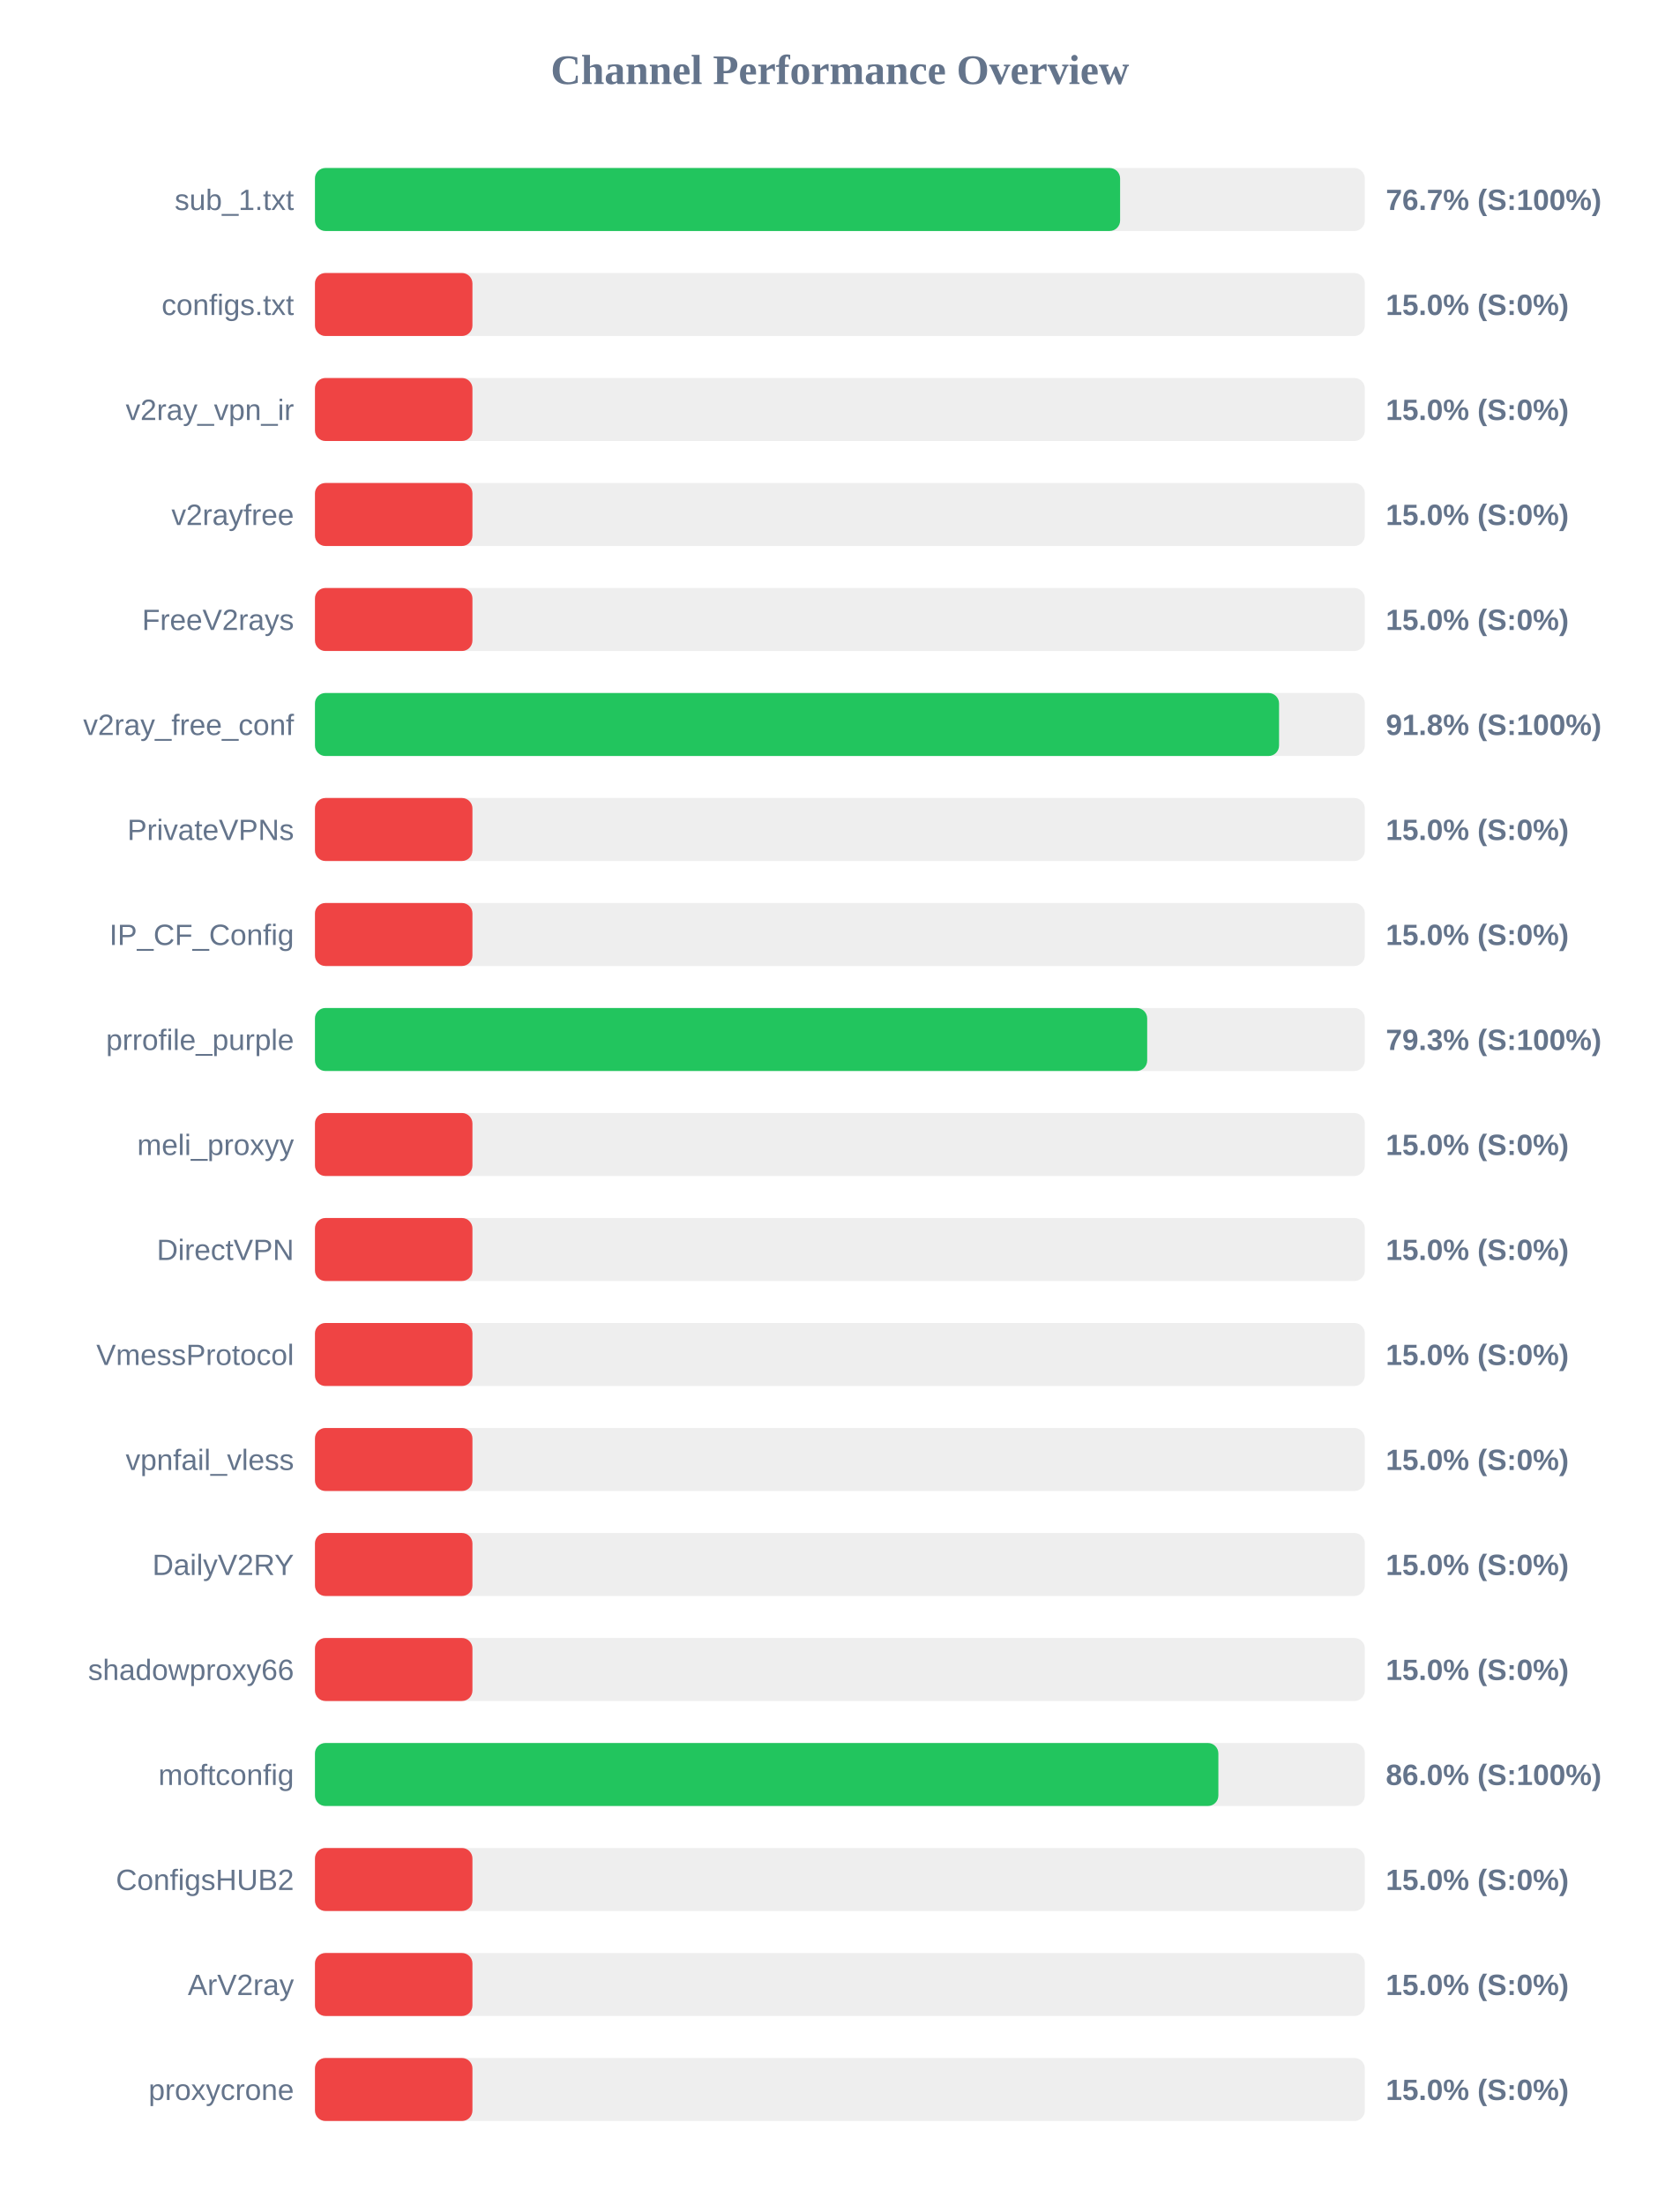
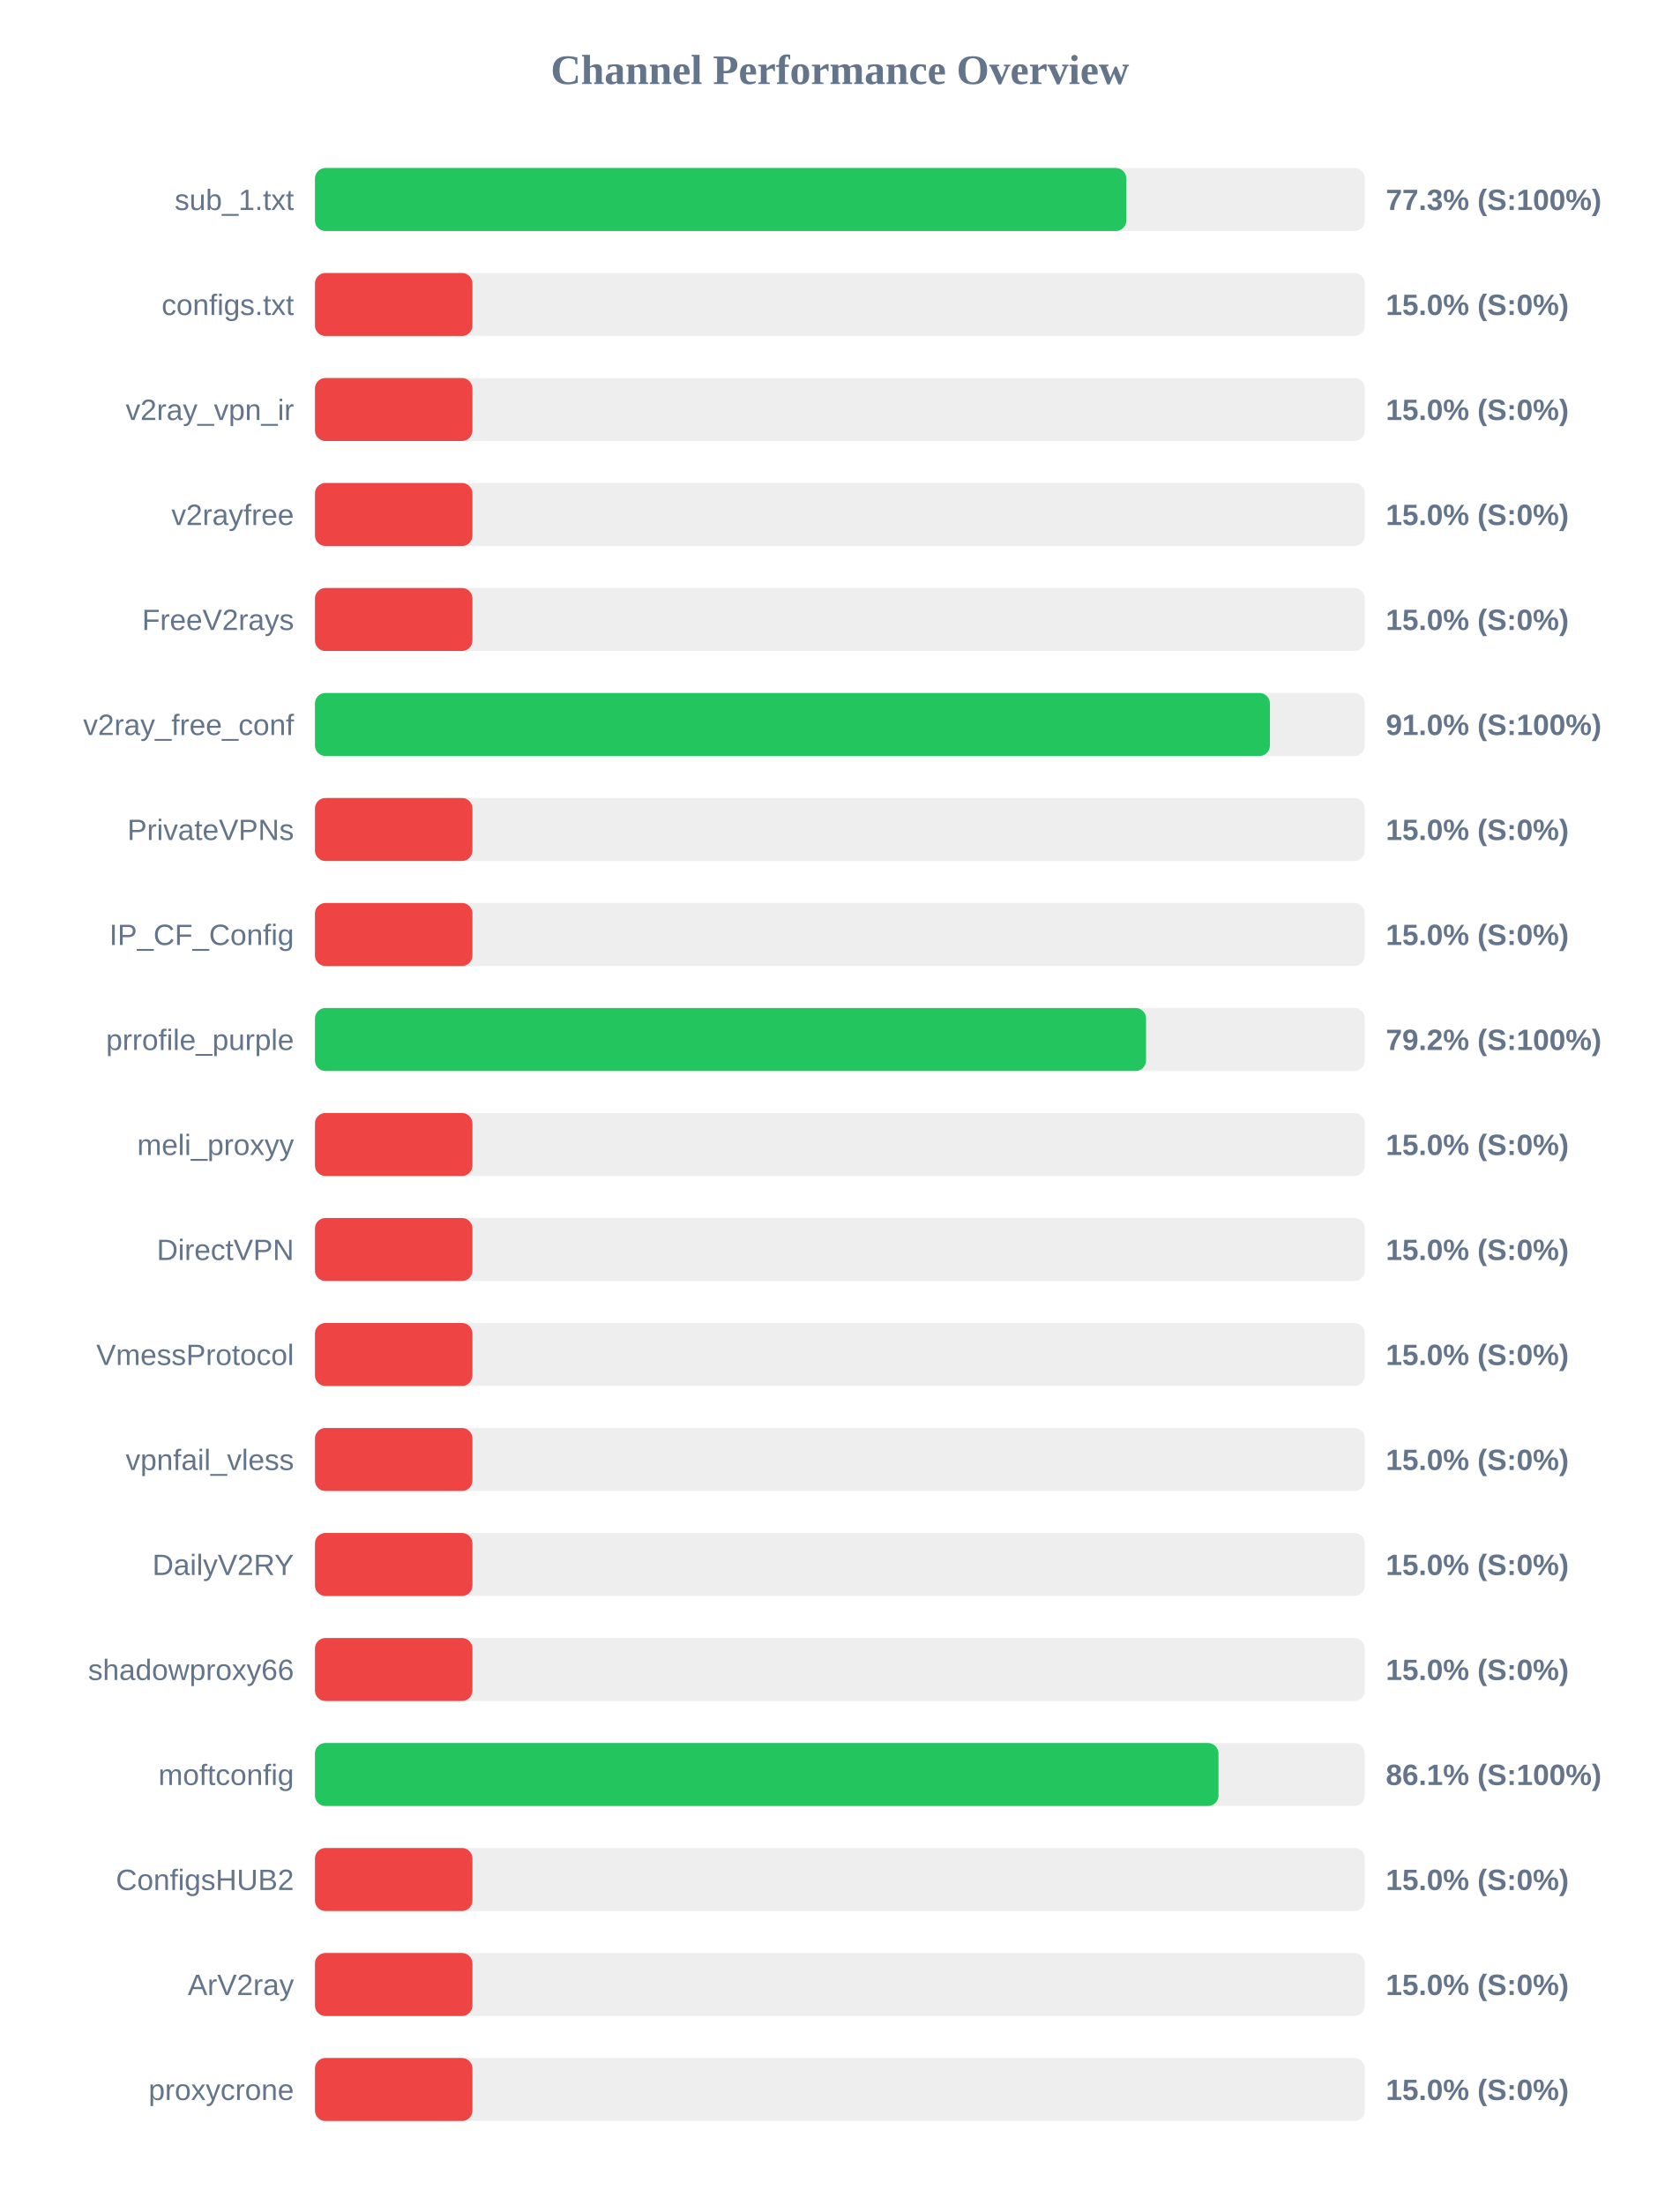
<svg xmlns="http://www.w3.org/2000/svg" width="800" height="1050" version="1.1">
  <style>
        .row { font: 14px Arial; fill: #64748b; }
        .score { font: bold 14px Arial; fill: #64748b; }
    </style>
  <text x="400" y="40" text-anchor="middle" font-size="20px" font-weight="bold" fill="#64748b">Channel Performance Overview</text>
  <rect x="150" y="80" width="500" height="30" fill="#eee" rx="5" />
-   <rect x="150" y="80" width="383.45" height="30" fill="#22c55e" rx="5" />
+   <rect x="150" y="80" width="386.4" height="30" fill="#22c55e" rx="5" />
  <text x="140" y="100" text-anchor="end" class="row">sub_1.txt</text>
-   <text x="660" y="100" text-anchor="start" class="score">76.7% (S:100%)</text>
+   <text x="660" y="100" text-anchor="start" class="score">77.3% (S:100%)</text>
  <rect x="150" y="130" width="500" height="30" fill="#eee" rx="5" />
  <rect x="150" y="130" width="75.0" height="30" fill="#ef4444" rx="5" />
  <text x="140" y="150" text-anchor="end" class="row">configs.txt</text>
  <text x="660" y="150" text-anchor="start" class="score">15.0% (S:0%)</text>
  <rect x="150" y="180" width="500" height="30" fill="#eee" rx="5" />
  <rect x="150" y="180" width="75.0" height="30" fill="#ef4444" rx="5" />
  <text x="140" y="200" text-anchor="end" class="row">v2ray_vpn_ir</text>
  <text x="660" y="200" text-anchor="start" class="score">15.0% (S:0%)</text>
  <rect x="150" y="230" width="500" height="30" fill="#eee" rx="5" />
  <rect x="150" y="230" width="75.0" height="30" fill="#ef4444" rx="5" />
  <text x="140" y="250" text-anchor="end" class="row">v2rayfree</text>
  <text x="660" y="250" text-anchor="start" class="score">15.0% (S:0%)</text>
  <rect x="150" y="280" width="500" height="30" fill="#eee" rx="5" />
  <rect x="150" y="280" width="75.0" height="30" fill="#ef4444" rx="5" />
  <text x="140" y="300" text-anchor="end" class="row">FreeV2rays</text>
  <text x="660" y="300" text-anchor="start" class="score">15.0% (S:0%)</text>
  <rect x="150" y="330" width="500" height="30" fill="#eee" rx="5" />
-   <rect x="150" y="330" width="459.15" height="30" fill="#22c55e" rx="5" />
+   <rect x="150" y="330" width="454.8" height="30" fill="#22c55e" rx="5" />
  <text x="140" y="350" text-anchor="end" class="row">v2ray_free_conf</text>
-   <text x="660" y="350" text-anchor="start" class="score">91.8% (S:100%)</text>
+   <text x="660" y="350" text-anchor="start" class="score">91.0% (S:100%)</text>
  <rect x="150" y="380" width="500" height="30" fill="#eee" rx="5" />
  <rect x="150" y="380" width="75.0" height="30" fill="#ef4444" rx="5" />
  <text x="140" y="400" text-anchor="end" class="row">PrivateVPNs</text>
  <text x="660" y="400" text-anchor="start" class="score">15.0% (S:0%)</text>
  <rect x="150" y="430" width="500" height="30" fill="#eee" rx="5" />
  <rect x="150" y="430" width="75.0" height="30" fill="#ef4444" rx="5" />
  <text x="140" y="450" text-anchor="end" class="row">IP_CF_Config</text>
  <text x="660" y="450" text-anchor="start" class="score">15.0% (S:0%)</text>
  <rect x="150" y="480" width="500" height="30" fill="#eee" rx="5" />
-   <rect x="150" y="480" width="396.35" height="30" fill="#22c55e" rx="5" />
+   <rect x="150" y="480" width="395.8" height="30" fill="#22c55e" rx="5" />
  <text x="140" y="500" text-anchor="end" class="row">prrofile_purple</text>
-   <text x="660" y="500" text-anchor="start" class="score">79.3% (S:100%)</text>
+   <text x="660" y="500" text-anchor="start" class="score">79.2% (S:100%)</text>
  <rect x="150" y="530" width="500" height="30" fill="#eee" rx="5" />
  <rect x="150" y="530" width="75.0" height="30" fill="#ef4444" rx="5" />
  <text x="140" y="550" text-anchor="end" class="row">meli_proxyy</text>
  <text x="660" y="550" text-anchor="start" class="score">15.0% (S:0%)</text>
  <rect x="150" y="580" width="500" height="30" fill="#eee" rx="5" />
  <rect x="150" y="580" width="75.0" height="30" fill="#ef4444" rx="5" />
  <text x="140" y="600" text-anchor="end" class="row">DirectVPN</text>
  <text x="660" y="600" text-anchor="start" class="score">15.0% (S:0%)</text>
  <rect x="150" y="630" width="500" height="30" fill="#eee" rx="5" />
  <rect x="150" y="630" width="75.0" height="30" fill="#ef4444" rx="5" />
  <text x="140" y="650" text-anchor="end" class="row">VmessProtocol</text>
  <text x="660" y="650" text-anchor="start" class="score">15.0% (S:0%)</text>
  <rect x="150" y="680" width="500" height="30" fill="#eee" rx="5" />
  <rect x="150" y="680" width="75.0" height="30" fill="#ef4444" rx="5" />
  <text x="140" y="700" text-anchor="end" class="row">vpnfail_vless</text>
  <text x="660" y="700" text-anchor="start" class="score">15.0% (S:0%)</text>
  <rect x="150" y="730" width="500" height="30" fill="#eee" rx="5" />
  <rect x="150" y="730" width="75.0" height="30" fill="#ef4444" rx="5" />
  <text x="140" y="750" text-anchor="end" class="row">DailyV2RY</text>
  <text x="660" y="750" text-anchor="start" class="score">15.0% (S:0%)</text>
  <rect x="150" y="780" width="500" height="30" fill="#eee" rx="5" />
  <rect x="150" y="780" width="75.0" height="30" fill="#ef4444" rx="5" />
  <text x="140" y="800" text-anchor="end" class="row">shadowproxy66</text>
  <text x="660" y="800" text-anchor="start" class="score">15.0% (S:0%)</text>
  <rect x="150" y="830" width="500" height="30" fill="#eee" rx="5" />
-   <rect x="150" y="830" width="430.25" height="30" fill="#22c55e" rx="5" />
+   <rect x="150" y="830" width="430.3" height="30" fill="#22c55e" rx="5" />
  <text x="140" y="850" text-anchor="end" class="row">moftconfig</text>
-   <text x="660" y="850" text-anchor="start" class="score">86.0% (S:100%)</text>
+   <text x="660" y="850" text-anchor="start" class="score">86.1% (S:100%)</text>
  <rect x="150" y="880" width="500" height="30" fill="#eee" rx="5" />
  <rect x="150" y="880" width="75.0" height="30" fill="#ef4444" rx="5" />
  <text x="140" y="900" text-anchor="end" class="row">ConfigsHUB2</text>
  <text x="660" y="900" text-anchor="start" class="score">15.0% (S:0%)</text>
  <rect x="150" y="930" width="500" height="30" fill="#eee" rx="5" />
  <rect x="150" y="930" width="75.0" height="30" fill="#ef4444" rx="5" />
  <text x="140" y="950" text-anchor="end" class="row">ArV2ray</text>
  <text x="660" y="950" text-anchor="start" class="score">15.0% (S:0%)</text>
  <rect x="150" y="980" width="500" height="30" fill="#eee" rx="5" />
  <rect x="150" y="980" width="75.0" height="30" fill="#ef4444" rx="5" />
  <text x="140" y="1000" text-anchor="end" class="row">proxycrone</text>
  <text x="660" y="1000" text-anchor="start" class="score">15.0% (S:0%)</text>
</svg>
